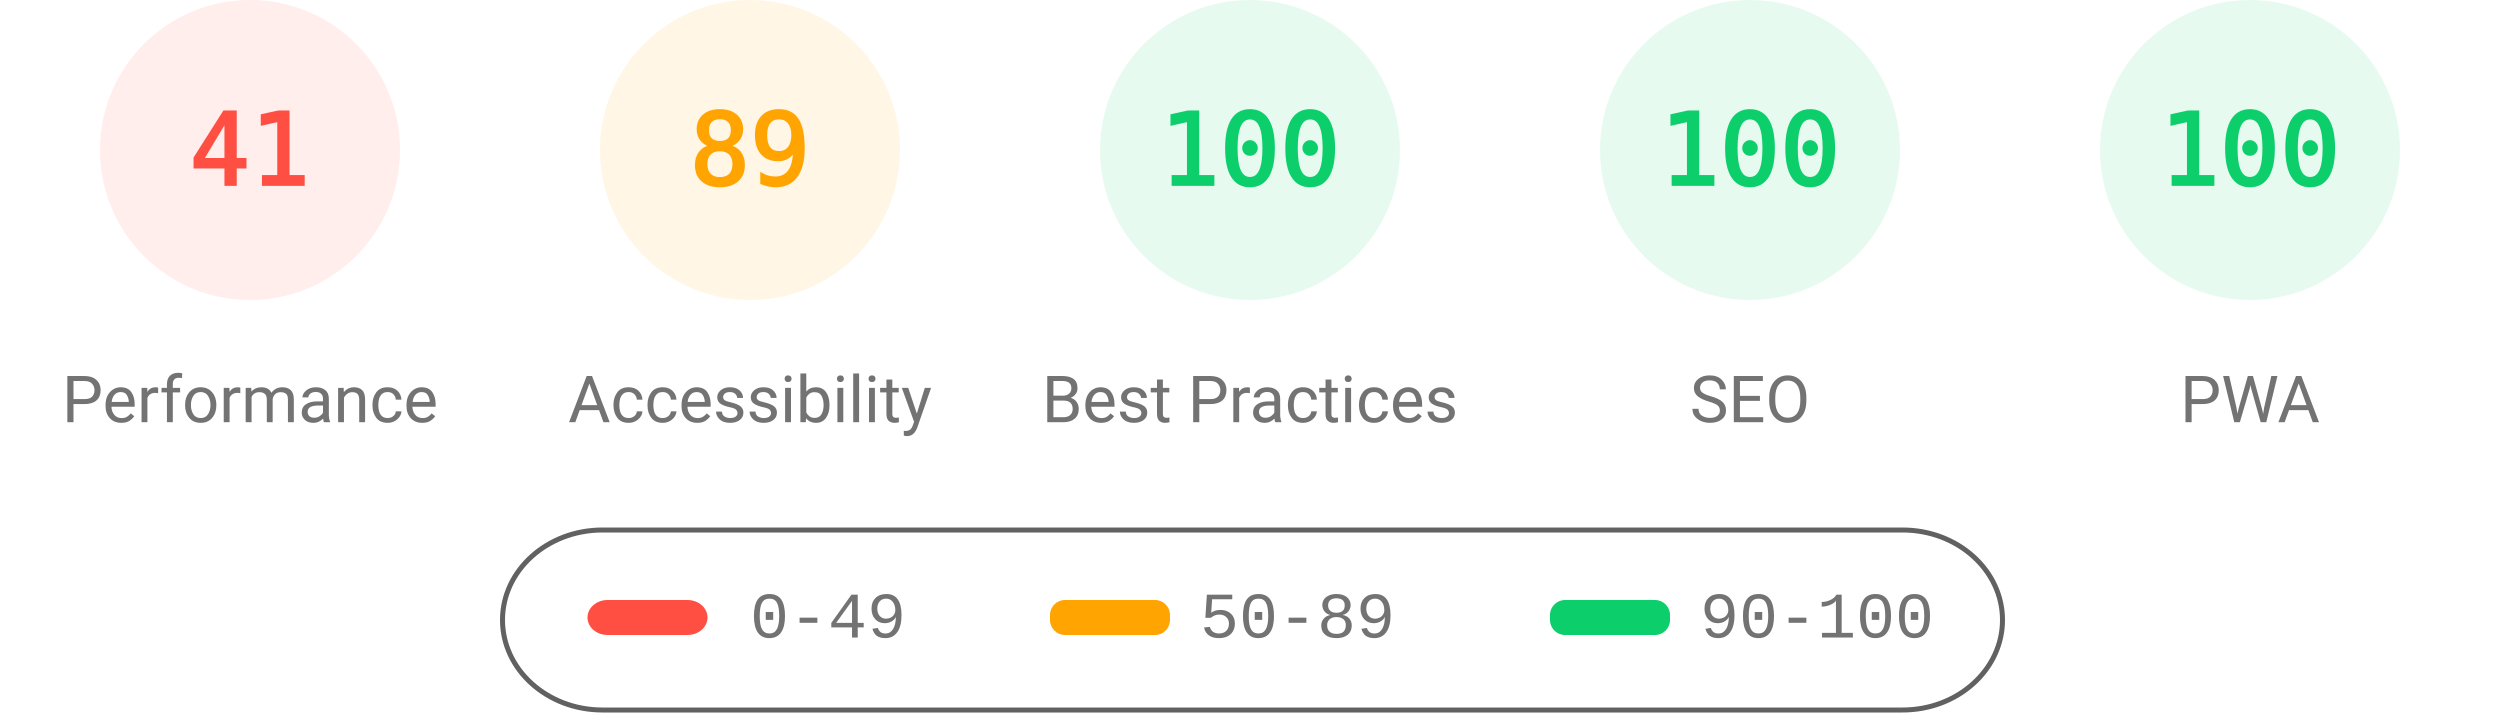
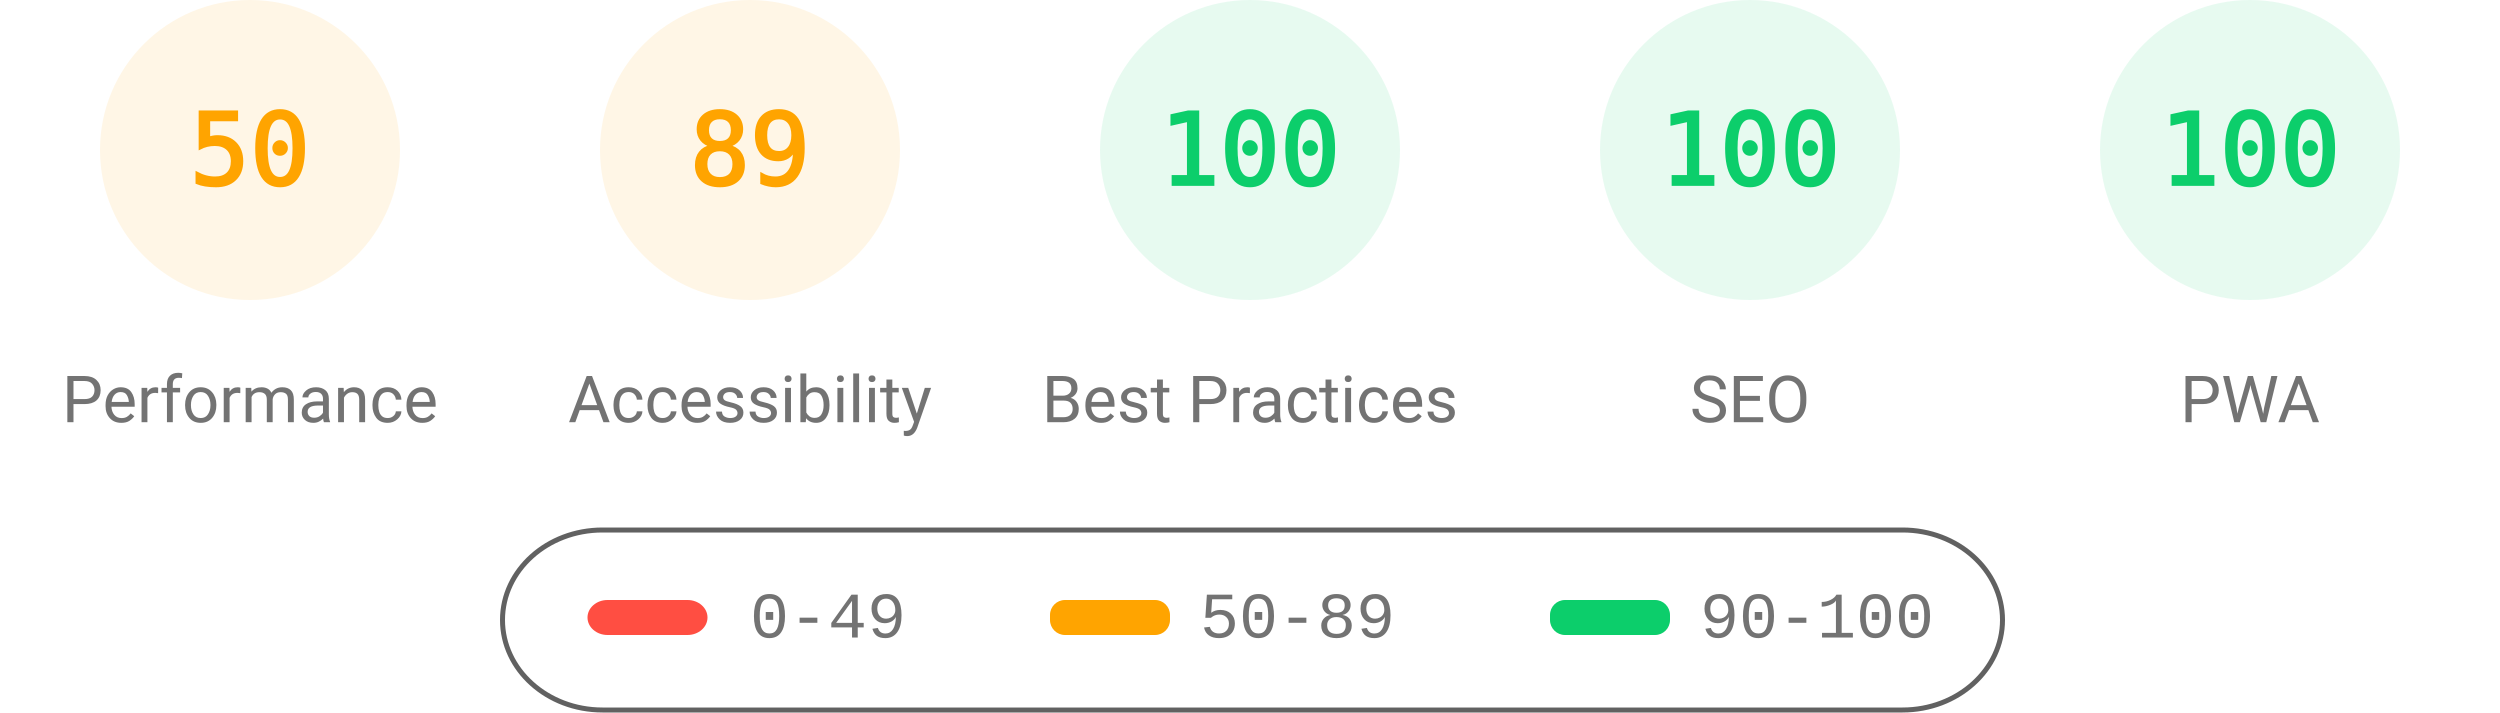
<svg xmlns="http://www.w3.org/2000/svg" fill="none" width="1000" height="285">
  <style>.gauge-base{opacity:.1}.gauge-arc{fill:none;animation-delay:250ms;stroke-linecap:round;transform:rotate(-90deg);transform-origin:100px 60px;animation:load-gauge 1s ease forwards}.guage-text{font-size:40px;font-family:monospace;text-align:center}.guage-red{color:#ff4e42;fill:#ff4e42;stroke:#ff4e42}.guage-orange{color:#ffa400;fill:#ffa400;stroke:#ffa400}.guage-green{color:#0cce6b;fill:#0cce6b;stroke:#0cce6b}.guage-undefined{color:#5c5c5c;fill:#5c5c5c;stroke:#5c5c5c}.guage-title{color:#737373;fill:#737373;stroke:none;font-size:26px;line-height:26px;font-family:Roboto,Halvetica,Arial,sans-serif}@keyframes load-gauge{from{stroke-dasharray:0 352.858}}</style>
-   <svg class="guage-div guage-perf guage-red" viewBox="0 0 200 200" width="200" height="200">
+   <svg class="guage-div guage-perf guage-orange" viewBox="0 0 200 200" width="200" height="200">
    <circle class="gauge-base" r="56" cx="100" cy="60" stroke-width="8" />
-     <circle class="gauge-arc guage-arc-1" r="56" cx="100" cy="60" stroke-width="8" style="stroke-dasharray:144.262,351.858" />
-     <text class="guage-text" x="100" y="60" alignment-baseline="central" dominant-baseline="central" text-anchor="middle">41</text>
+     <circle class="gauge-arc guage-arc-1" r="56" cx="100" cy="60" stroke-width="8" style="stroke-dasharray:175.929,351.858" />
+     <text class="guage-text" x="100" y="60" alignment-baseline="central" dominant-baseline="central" text-anchor="middle">50</text>
    <text class="guage-title" x="100" y="160" alignment-baseline="central" dominant-baseline="central" text-anchor="middle">Performance</text>
  </svg>
  <svg class="guage-div guage-acc guage-orange" viewBox="0 0 200 200" width="200" height="200" x="200">
    <circle class="gauge-base" r="56" cx="100" cy="60" stroke-width="8" />
    <circle class="gauge-arc guage-arc-2" r="56" cx="100" cy="60" stroke-width="8" style="stroke-dasharray:313.154,351.858" />
    <text class="guage-text" x="100" y="60" alignment-baseline="central" dominant-baseline="central" text-anchor="middle">89</text>
    <text class="guage-title" x="100" y="160" alignment-baseline="central" dominant-baseline="central" text-anchor="middle">Accessibility</text>
  </svg>
  <svg class="guage-div guage-best guage-green" viewBox="0 0 200 200" width="200" height="200" x="400">
    <circle class="gauge-base" r="56" cx="100" cy="60" stroke-width="8" />
    <circle class="gauge-arc guage-arc-3" r="56" cx="100" cy="60" stroke-width="8" style="stroke-dasharray:351.858,351.858" />
    <text class="guage-text" x="100" y="60" alignment-baseline="central" dominant-baseline="central" text-anchor="middle">100</text>
    <text class="guage-title" x="100" y="160" alignment-baseline="central" dominant-baseline="central" text-anchor="middle">Best Practices</text>
  </svg>
  <svg class="guage-div guage-seo guage-green" viewBox="0 0 200 200" width="200" height="200" x="600">
    <circle class="gauge-base" r="56" cx="100" cy="60" stroke-width="8" />
    <circle class="gauge-arc guage-arc-4" r="56" cx="100" cy="60" stroke-width="8" style="stroke-dasharray:351.858,351.858" />
    <text class="guage-text" x="100" y="60" alignment-baseline="central" dominant-baseline="central" text-anchor="middle">100</text>
    <text class="guage-title" x="100" y="160" alignment-baseline="central" dominant-baseline="central" text-anchor="middle">SEO</text>
  </svg>
  <svg class="guage-div guage-pwa guage-green" viewBox="0 0 200 200" width="200" height="200" x="800">
    <circle class="gauge-base" r="56" cx="100" cy="60" stroke-width="8" />
    <circle class="gauge-arc guage-arc-4" r="56" cx="100" cy="60" stroke-width="8" style="stroke-dasharray:351.858,351.858" />
    <text class="guage-text" x="100" y="60" alignment-baseline="central" dominant-baseline="central" text-anchor="middle">100</text>
    <text class="guage-title" x="100" y="160" alignment-baseline="central" dominant-baseline="central" text-anchor="middle">PWA</text>
  </svg>
  <svg width="604" height="76" x="200" y="210">
    <path fill="none" id="canvas_background" d="M-1-1h604v80H-1z" />
    <rect fill-opacity="0" stroke="#616161" stroke-width="2" rx="40" id="svg_2" height="72" width="600" y="2" x="1" fill="#000" />
    <rect stroke="#000" rx="8" id="svg_3" height="14" width="48" y="30" x="35" stroke-opacity="null" stroke-width="0" fill="#ff4e42" />
    <rect stroke="#000" rx="6" id="svg_4" height="14" width="48" y="30" x="220" stroke-opacity="null" stroke-width="0" fill="#ffa400" />
    <rect stroke="#000" rx="6" id="svg_5" height="14" width="48" y="30" x="420" stroke-opacity="null" stroke-width="0" fill="#0cce6b" />
    <text xml:space="preserve" text-anchor="start" font-family="'Courier New', Courier, monospace" font-size="26" id="svg_6" y="45" x="100" stroke-opacity="null" stroke-width="0" stroke="#000" fill="#737373">0-49</text>
    <text xml:space="preserve" text-anchor="start" font-family="'Courier New', Courier, monospace" font-size="26" id="svg_7" y="45" x="280" stroke-opacity="null" stroke-width="0" stroke="#000" fill="#737373">50-89</text>
    <text xml:space="preserve" text-anchor="start" font-family="'Courier New', Courier, monospace" font-size="26" id="svg_8" y="45" x="480" stroke-opacity="null" stroke-width="0" stroke="#000" fill="#737373">90-100</text>
  </svg>
</svg>
